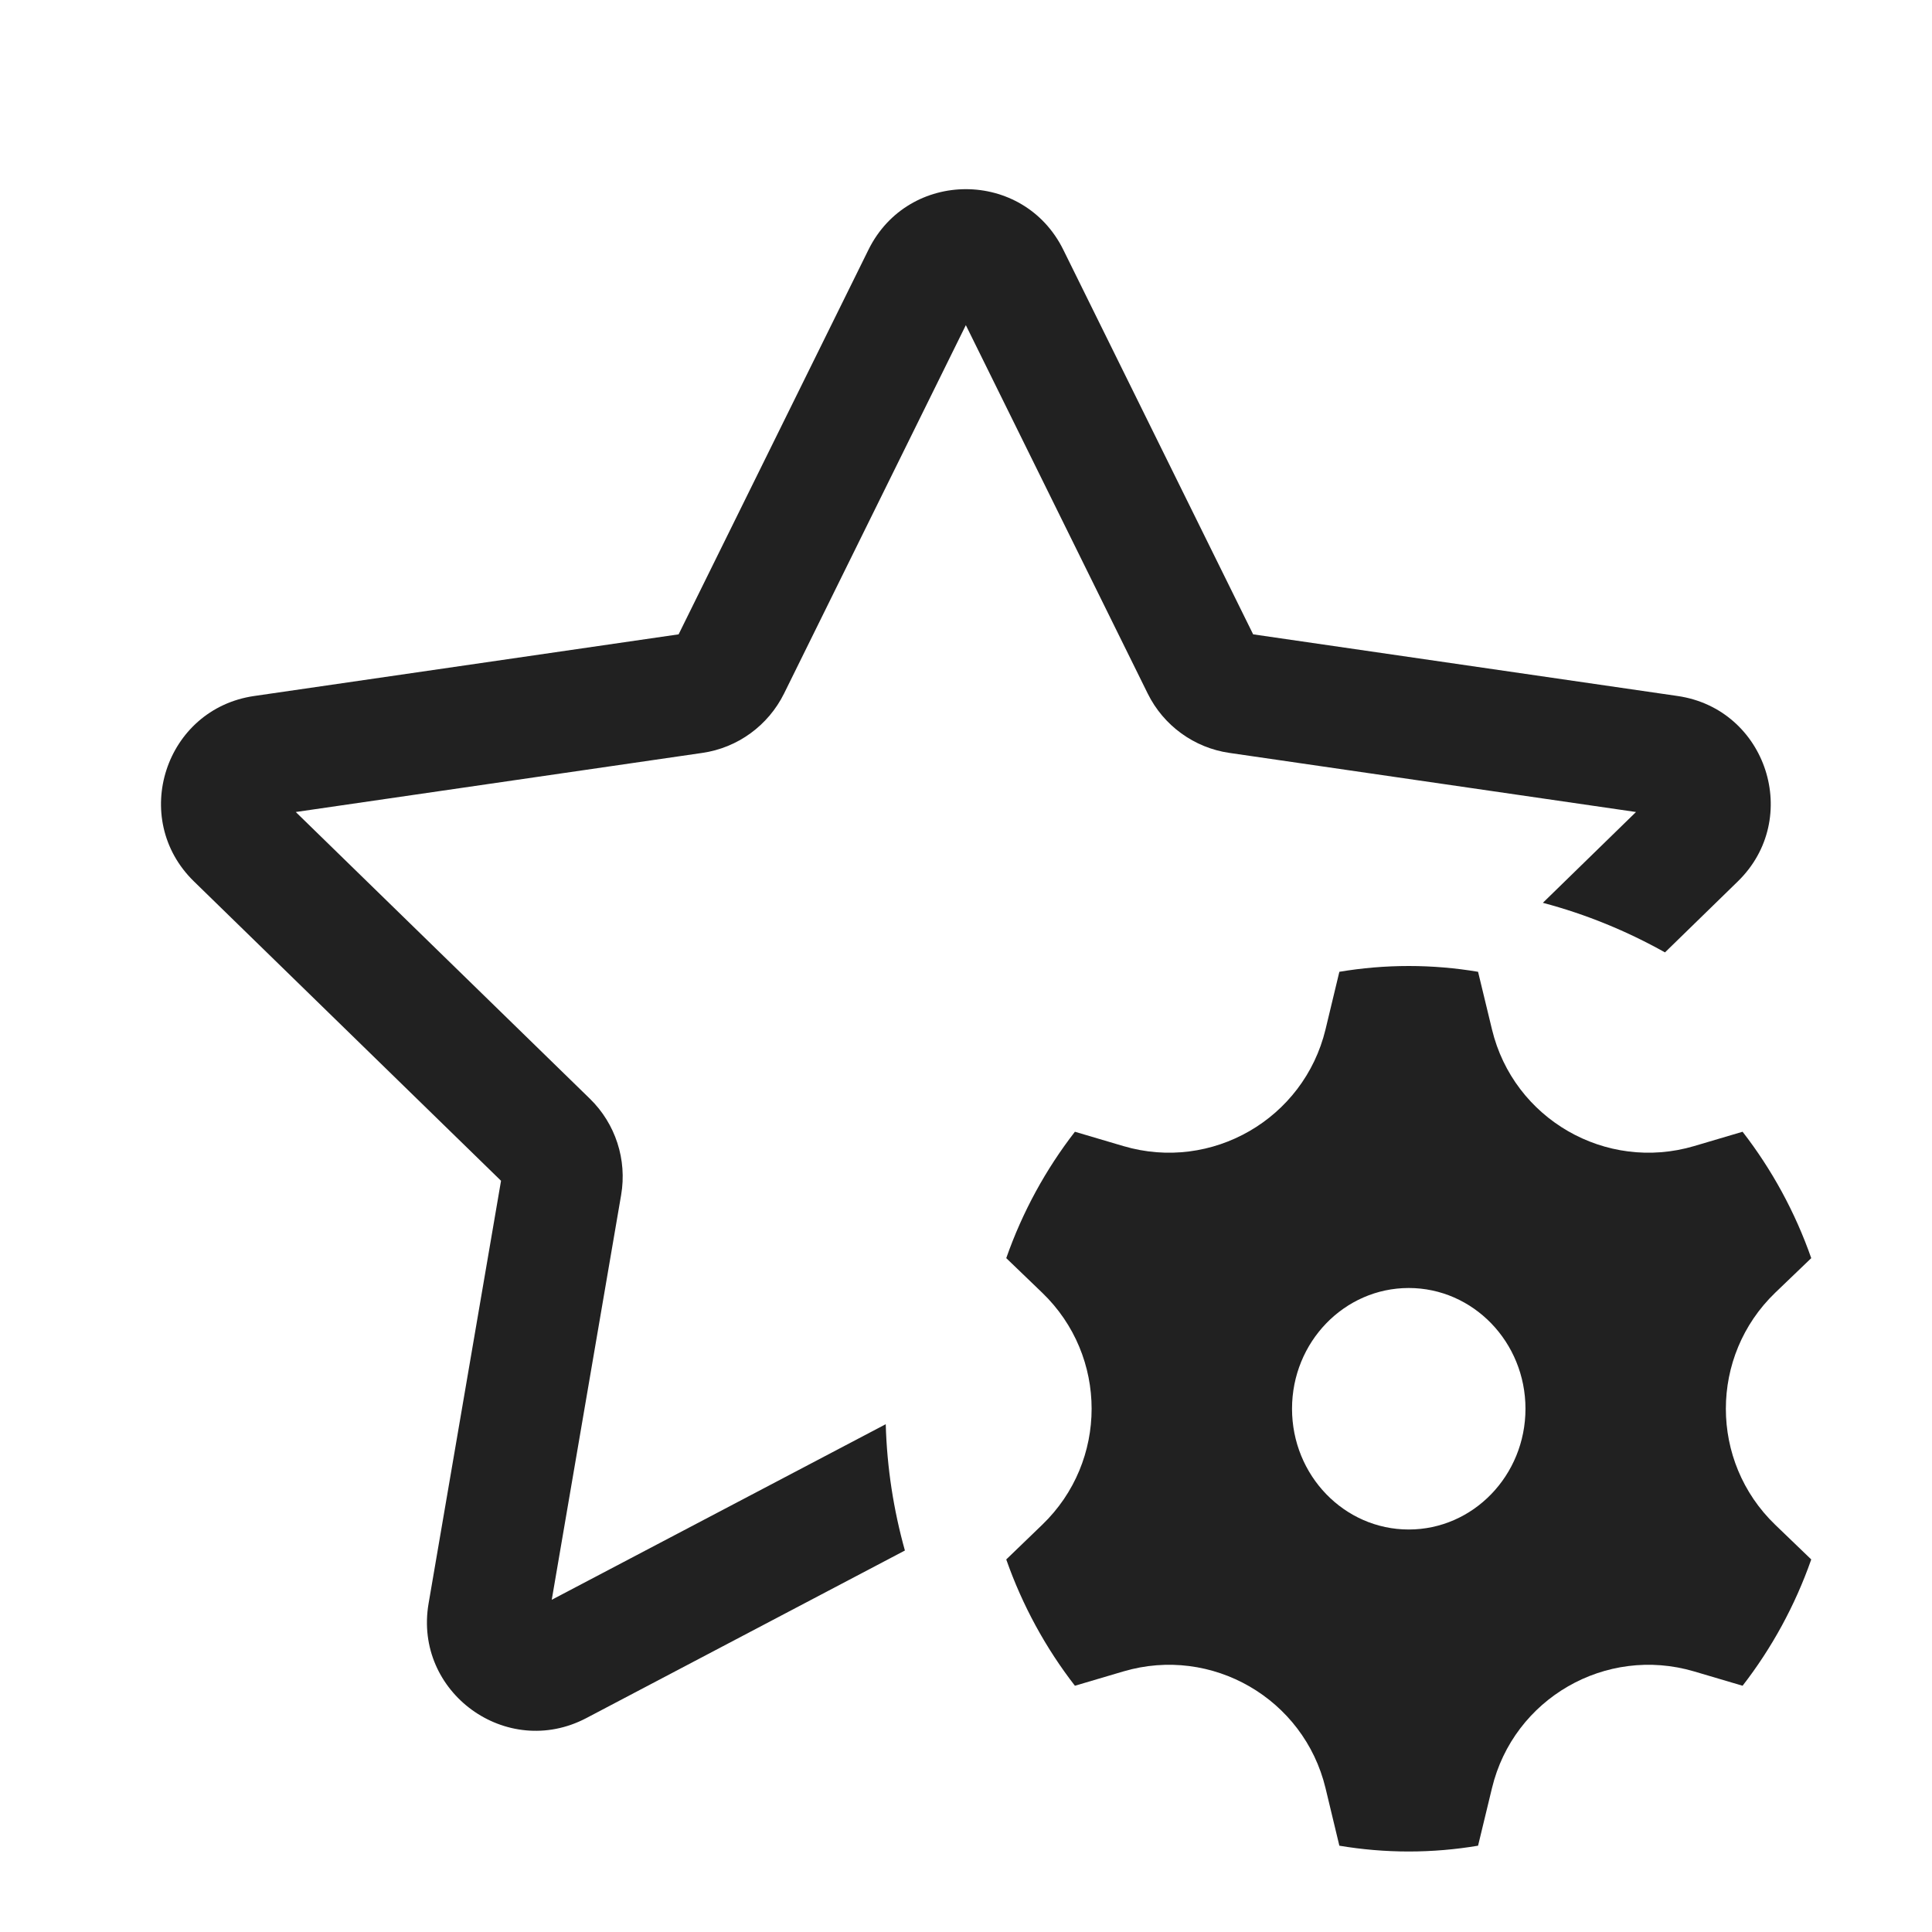
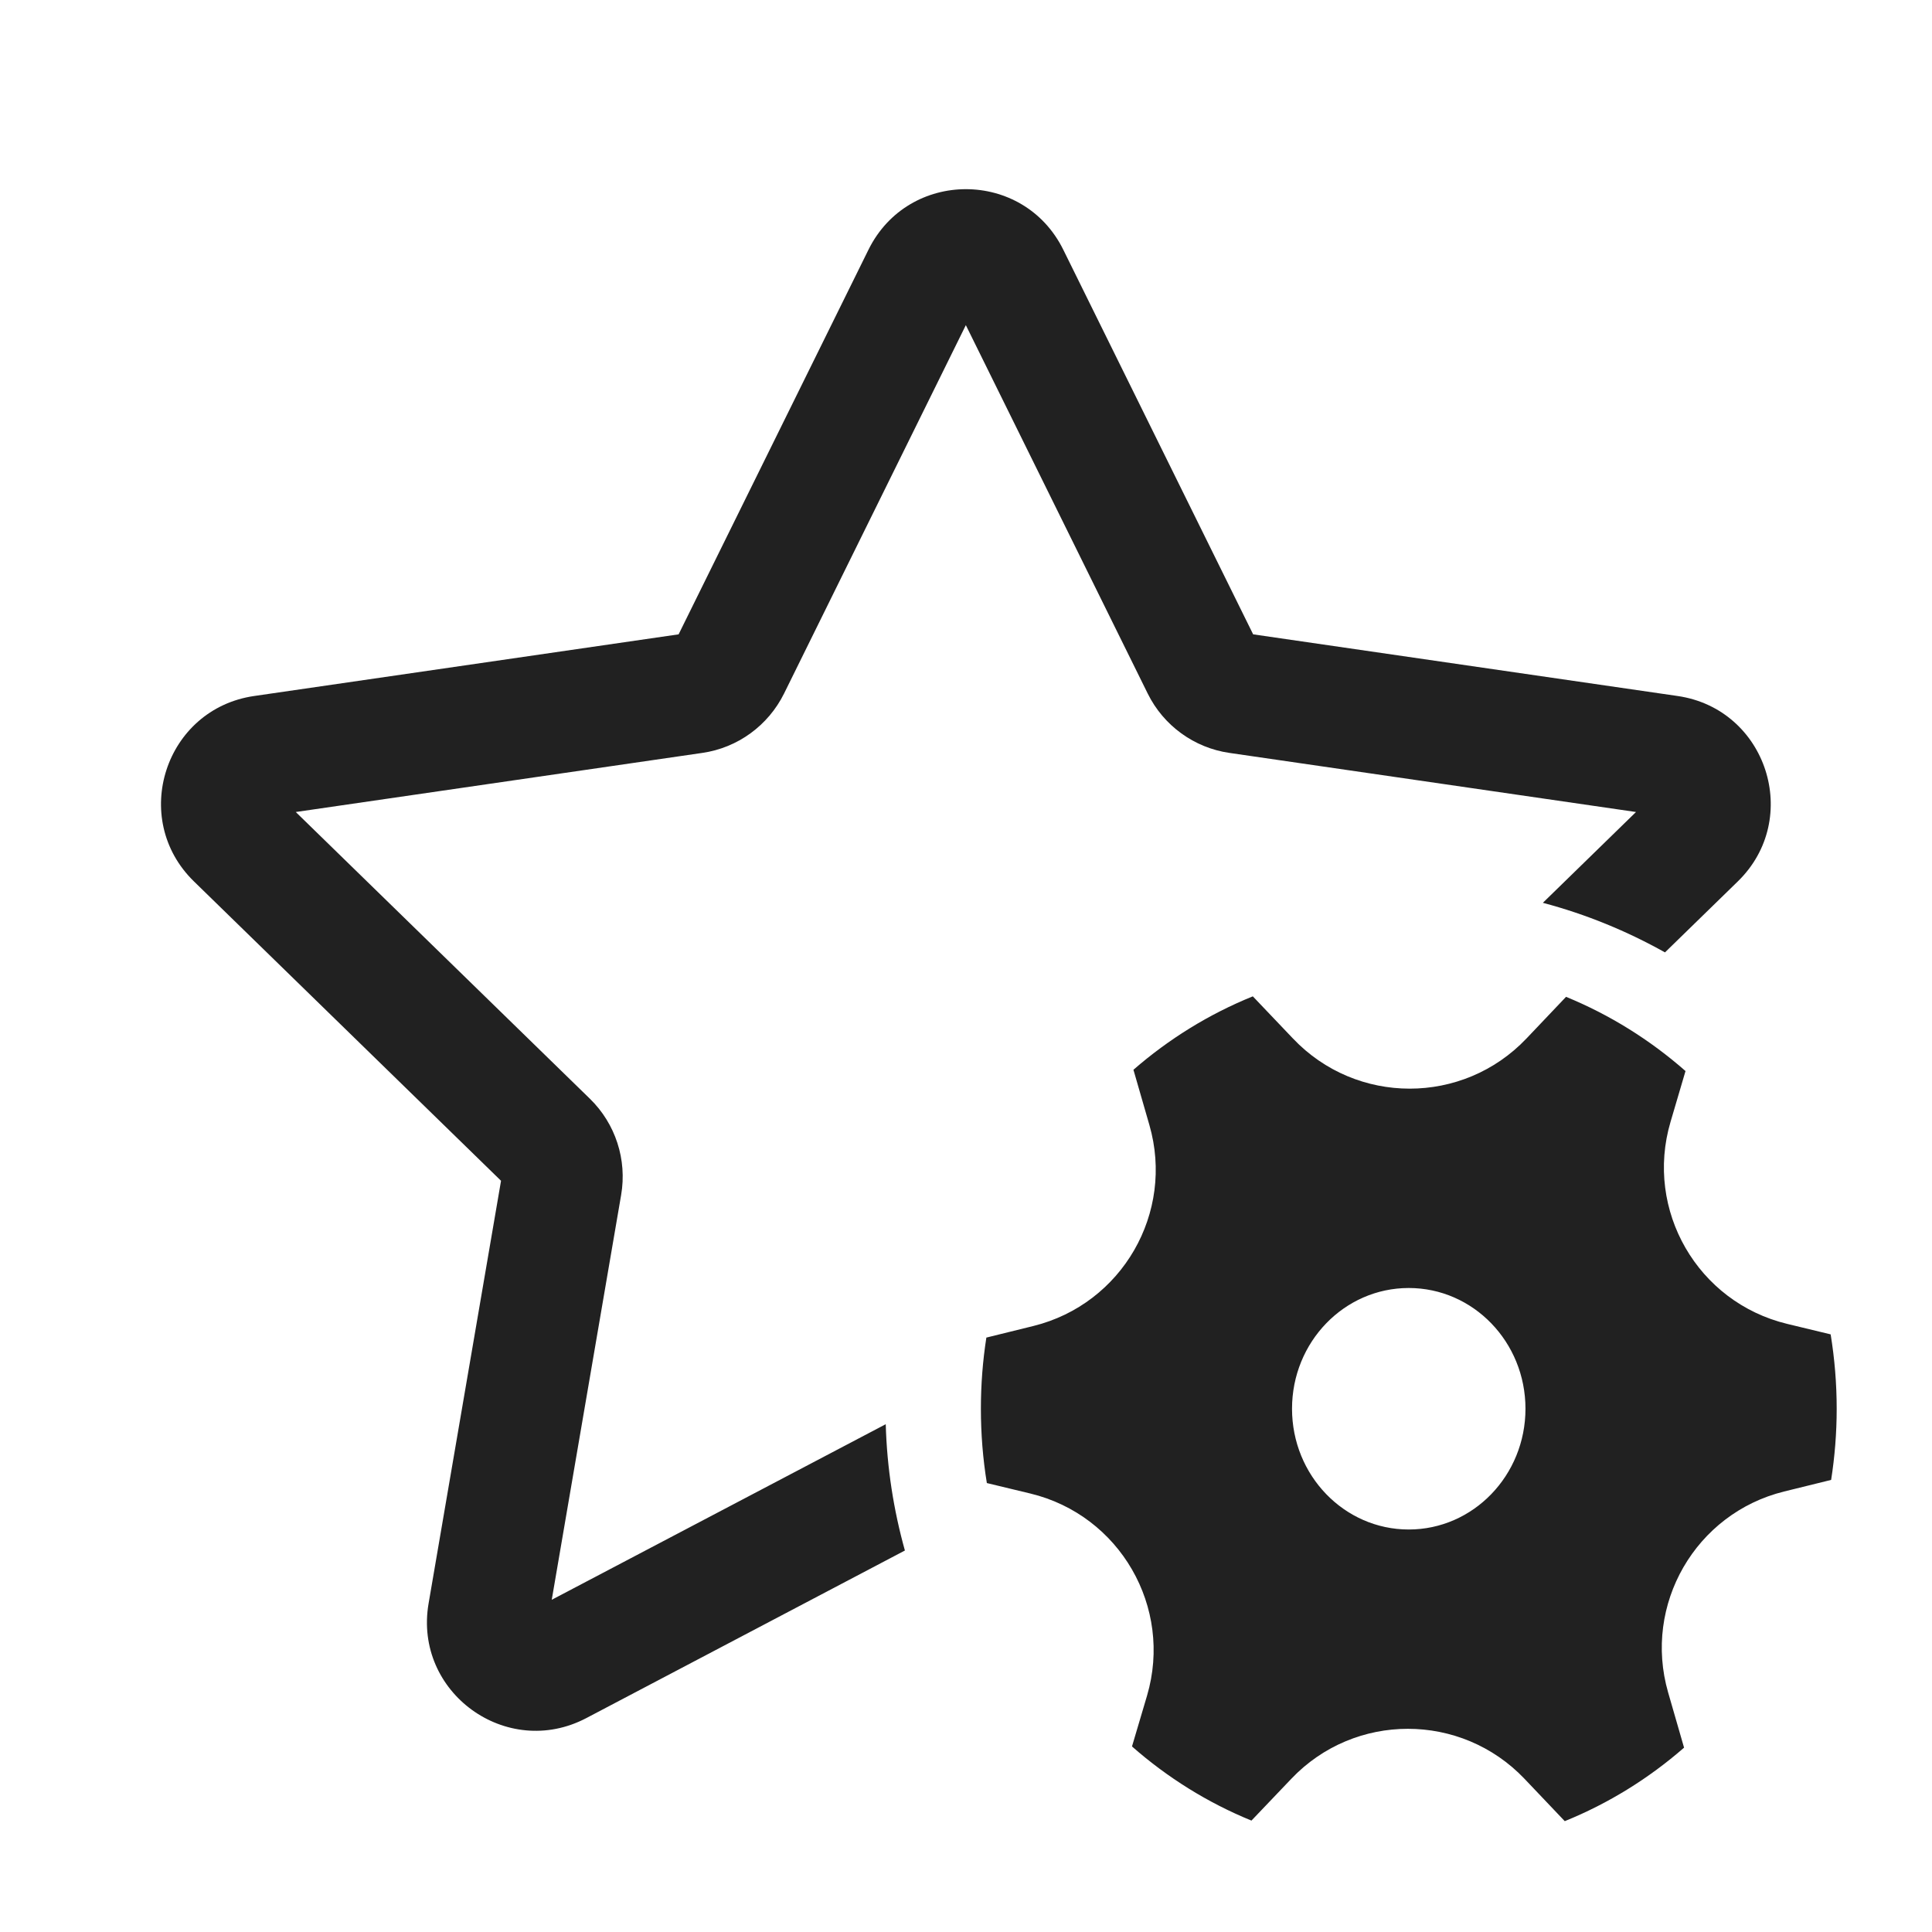
<svg xmlns="http://www.w3.org/2000/svg" width="24" height="24" viewBox="0 0 24 24" fill="none">
-   <path d="M10.788 3.103C11.283 2.099 12.714 2.099 13.209 3.103L15.567 7.88L20.84 8.646C21.947 8.807 22.389 10.168 21.588 10.949L20.683 11.831C20.21 11.566 19.702 11.357 19.166 11.215L20.323 10.087L15.273 9.353C14.834 9.29 14.453 9.013 14.257 8.615L11.998 4.039L9.74 8.615C9.543 9.013 9.163 9.29 8.724 9.353L3.674 10.087L7.328 13.649C7.646 13.959 7.791 14.406 7.716 14.844L6.854 19.873L11.003 17.692C11.018 18.234 11.101 18.76 11.241 19.261L7.283 21.343C6.292 21.863 5.135 21.022 5.324 19.919L6.224 14.668L2.409 10.949C1.608 10.168 2.05 8.807 3.157 8.646L8.43 7.88L10.788 3.103Z" fill="#212121" />
-   <path d="M12.5 15.629L12.947 16.059C13.765 16.846 13.765 18.154 12.947 18.941L12.5 19.372C12.701 19.945 12.991 20.474 13.353 20.941L13.955 20.763C15.052 20.439 16.197 21.1 16.466 22.212L16.638 22.928C16.919 22.975 17.206 23 17.5 23C17.793 23 18.081 22.975 18.361 22.928L18.534 22.212C18.802 21.1 19.947 20.439 21.045 20.763L21.647 20.941C22.009 20.474 22.299 19.945 22.5 19.372L22.052 18.941C21.235 18.154 21.235 16.846 22.052 16.059L22.5 15.629C22.299 15.055 22.009 14.526 21.647 14.059L21.045 14.237C19.947 14.561 18.802 13.9 18.534 12.788L18.361 12.072C18.081 12.025 17.793 12 17.5 12C17.206 12 16.919 12.025 16.638 12.072L16.466 12.788C16.197 13.9 15.052 14.561 13.955 14.237L13.353 14.059C12.991 14.526 12.701 15.055 12.5 15.629ZM17.5 19C16.699 19 16.05 18.328 16.05 17.5C16.05 16.672 16.699 16 17.5 16C18.3 16 18.95 16.672 18.95 17.5C18.95 18.328 18.3 19 17.5 19Z" fill="#212121" />
+   <path d="M10.788 3.103C11.283 2.099 12.714 2.099 13.209 3.103L15.567 7.88L20.84 8.646C21.947 8.807 22.389 10.168 21.588 10.949L20.683 11.831C20.21 11.566 19.702 11.357 19.166 11.215L20.323 10.087L15.273 9.353C14.834 9.29 14.453 9.013 14.257 8.615L11.998 4.039L9.74 8.615C9.543 9.013 9.163 9.29 8.724 9.353L3.674 10.087L7.328 13.649C7.646 13.959 7.791 14.406 7.716 14.844L6.854 19.873L11.003 17.692C11.018 18.234 11.101 18.76 11.241 19.261L7.283 21.343C6.292 21.863 5.135 21.022 5.324 19.919L6.224 14.668L2.409 10.949C1.608 10.168 2.05 8.807 3.157 8.646L8.43 7.88L10.788 3.103ZM14.278 13.975C14.593 15.066 13.939 16.199 12.837 16.472L12.253 16.616C12.208 16.904 12.185 17.199 12.185 17.5C12.185 17.814 12.21 18.123 12.259 18.423L12.799 18.553C13.911 18.821 14.572 19.966 14.249 21.064L14.062 21.695C14.501 22.081 15.002 22.394 15.546 22.616L16.04 22.098C16.828 21.268 18.151 21.269 18.939 22.098L19.438 22.623C19.981 22.403 20.481 22.093 20.92 21.71L20.722 21.024C20.408 19.934 21.062 18.8 22.163 18.528L22.747 18.384C22.792 18.096 22.816 17.801 22.816 17.5C22.816 17.185 22.79 16.877 22.741 16.576L22.202 16.446C21.089 16.178 20.428 15.034 20.752 13.936L20.938 13.305C20.499 12.919 19.998 12.606 19.454 12.383L18.961 12.902C18.172 13.731 16.85 13.731 16.062 12.901L15.563 12.377C15.019 12.597 14.519 12.907 14.08 13.289L14.278 13.975ZM17.5 19C16.699 19 16.05 18.328 16.05 17.5C16.05 16.671 16.699 16 17.5 16C18.301 16 18.95 16.671 18.95 17.5C18.95 18.328 18.301 19 17.5 19Z" fill="#212121" />
</svg>
